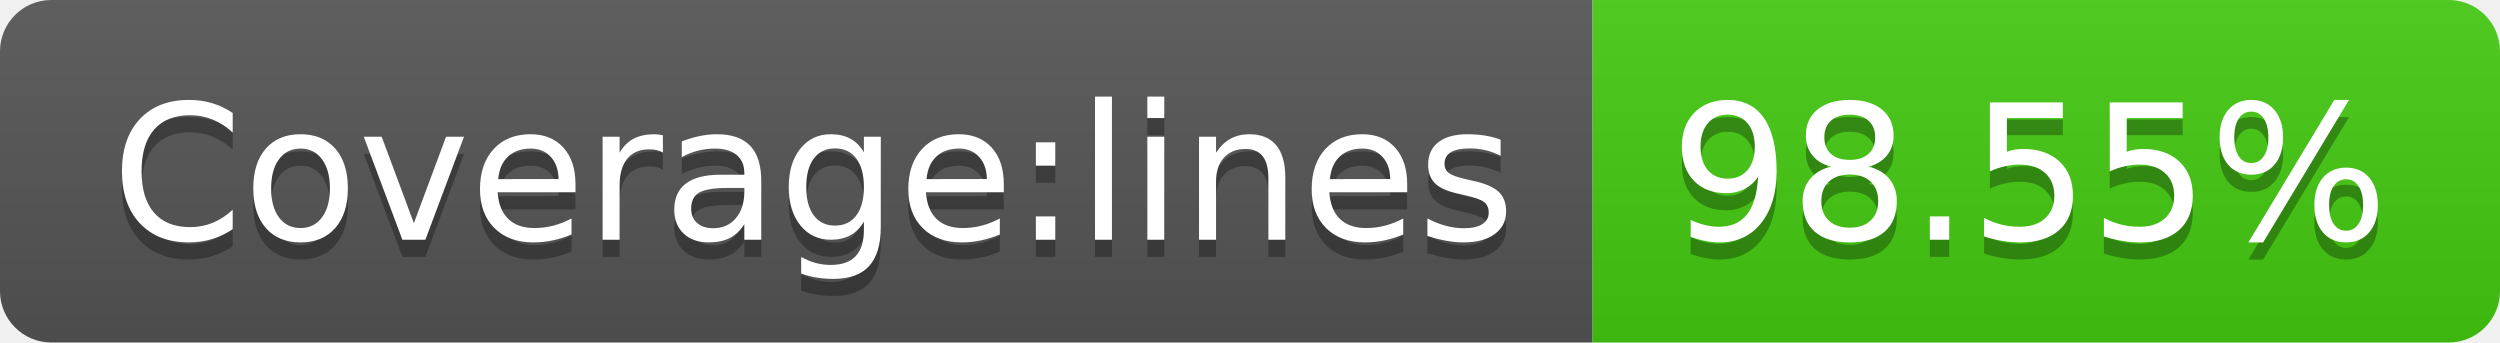
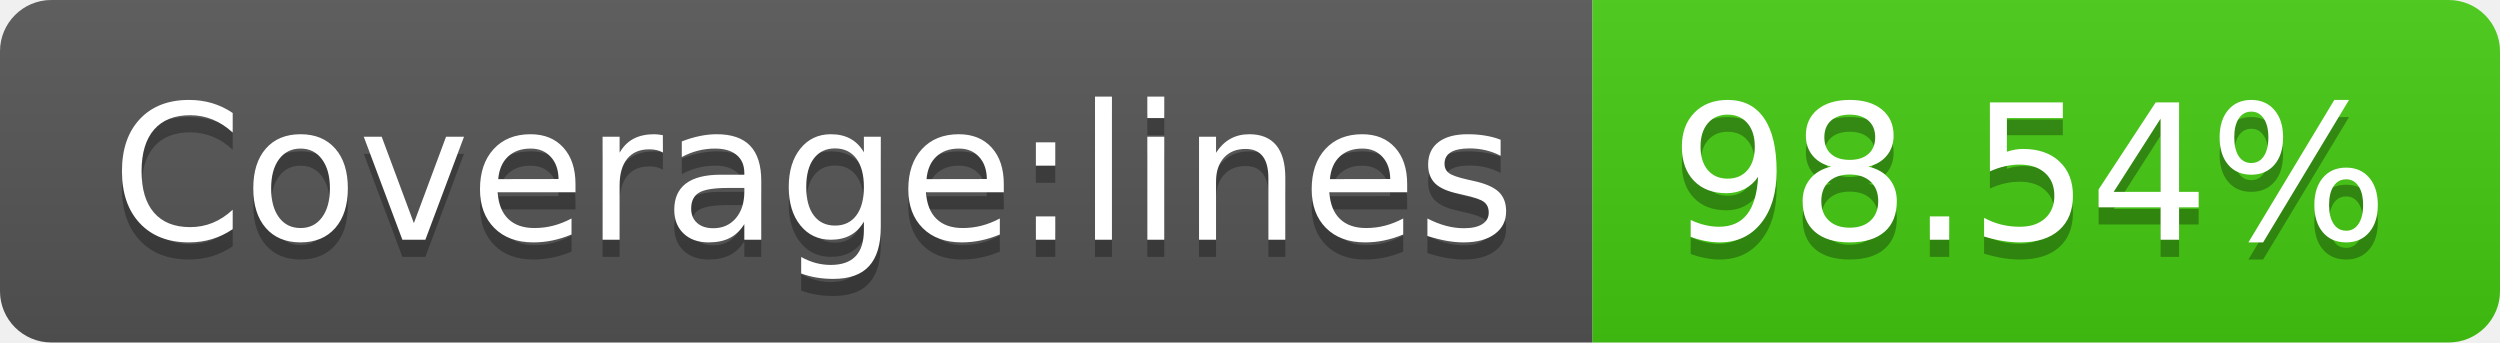
- <svg xmlns="http://www.w3.org/2000/svg" width="146" height="20" role="img" aria-label="Coverage:lines: 98.55%">
+ <svg xmlns="http://www.w3.org/2000/svg" width="146" height="20" role="img" aria-label="Coverage:lines: 98.54%">
  <linearGradient id="s" x2="0" y2="100%">
    <stop offset="0" stop-color="#bbb" stop-opacity=".1" />
    <stop offset="1" stop-opacity=".1" />
  </linearGradient>
  <clipPath id="r">
    <rect width="146" height="20" rx="3" fill="#fff" />
  </clipPath>
  <g clip-path="url(#r)">
    <rect width="93" height="20" fill="#555" />
    <rect x="93" width="53" height="20" fill="#4c1" />
    <rect width="146" height="20" fill="url(#s)" />
  </g>
  <g fill="#fff" text-anchor="middle" font-family="Verdana,Geneva,DejaVu Sans,sans-serif" text-rendering="geometricPrecision" font-size="110">
    <text aria-hidden="true" x="475" y="150" fill="#010101" fill-opacity=".3" transform="scale(.1)" textLength="830">Coverage:lines</text>
    <text x="475" y="140" transform="scale(.1)" fill="#fff" textLength="830">Coverage:lines</text>
-     <text aria-hidden="true" x="1185" y="150" fill="#010101" fill-opacity=".3" transform="scale(.1)" textLength="430">98.55%</text>
-     <text x="1185" y="140" transform="scale(.1)" fill="#fff" textLength="430">98.55%</text>
+     <text aria-hidden="true" x="1185" y="150" fill="#010101" fill-opacity=".3" transform="scale(.1)" textLength="430">98.54%</text>
+     <text x="1185" y="140" transform="scale(.1)" fill="#fff" textLength="430">98.54%</text>
  </g>
</svg>
